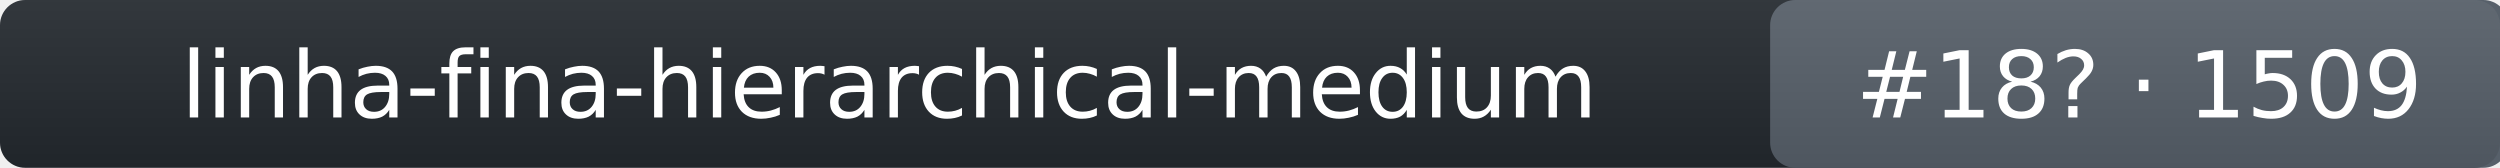
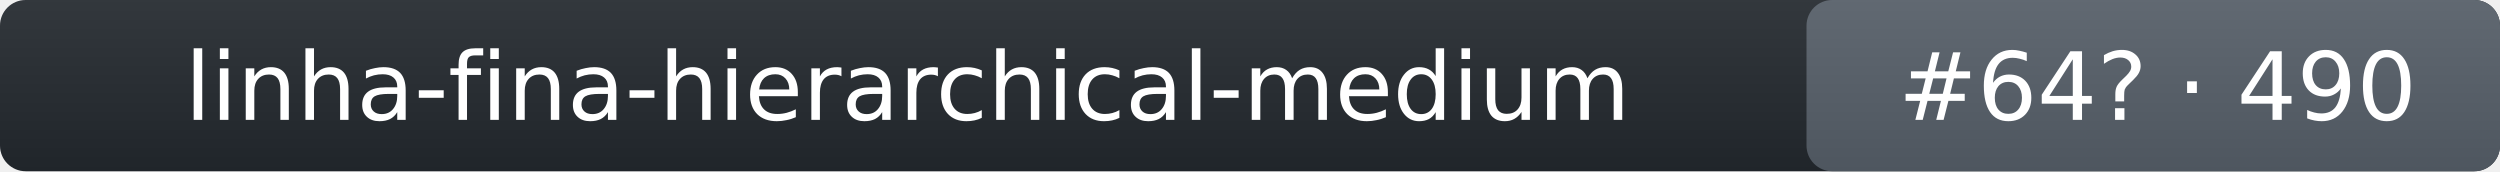
- <svg xmlns="http://www.w3.org/2000/svg" width="298" height="20" role="img" aria-label="linha-fina-hierarchical-medium: rank 18 in intent_template arena, rating 1509">
+ <svg xmlns="http://www.w3.org/2000/svg" width="292" height="20" role="img" aria-label="linha-fina-hierarchical-medium: rank 64 in intent_template arena, rating 490">
  <linearGradient id="s" x2="0" y2="100%">
    <stop offset="0" stop-color="#bbb" stop-opacity=".1" />
    <stop offset="1" stop-opacity=".1" />
  </linearGradient>
-   <rect rx="3" width="298" height="20" fill="#24292f" />
-   <rect rx="3" x="211" width="88" height="20" fill="#57606a" />
-   <rect rx="3" width="298" height="20" fill="url(#s)" />
+   <rect rx="3" width="292" height="20" fill="#24292f" />
+   <rect rx="3" x="211" width="81" height="20" fill="#57606a" />
+   <rect rx="3" width="292" height="20" fill="url(#s)" />
  <g fill="#fff" text-anchor="middle" font-family="Verdana,DejaVu Sans,Geneva,sans-serif" font-size="11">
    <text x="106" y="14">linha-fina-hierarchical-medium</text>
-     <text x="255" y="14">#18? · 1509</text>
+     <text x="252" y="14">#64? · 490</text>
  </g>
</svg>
